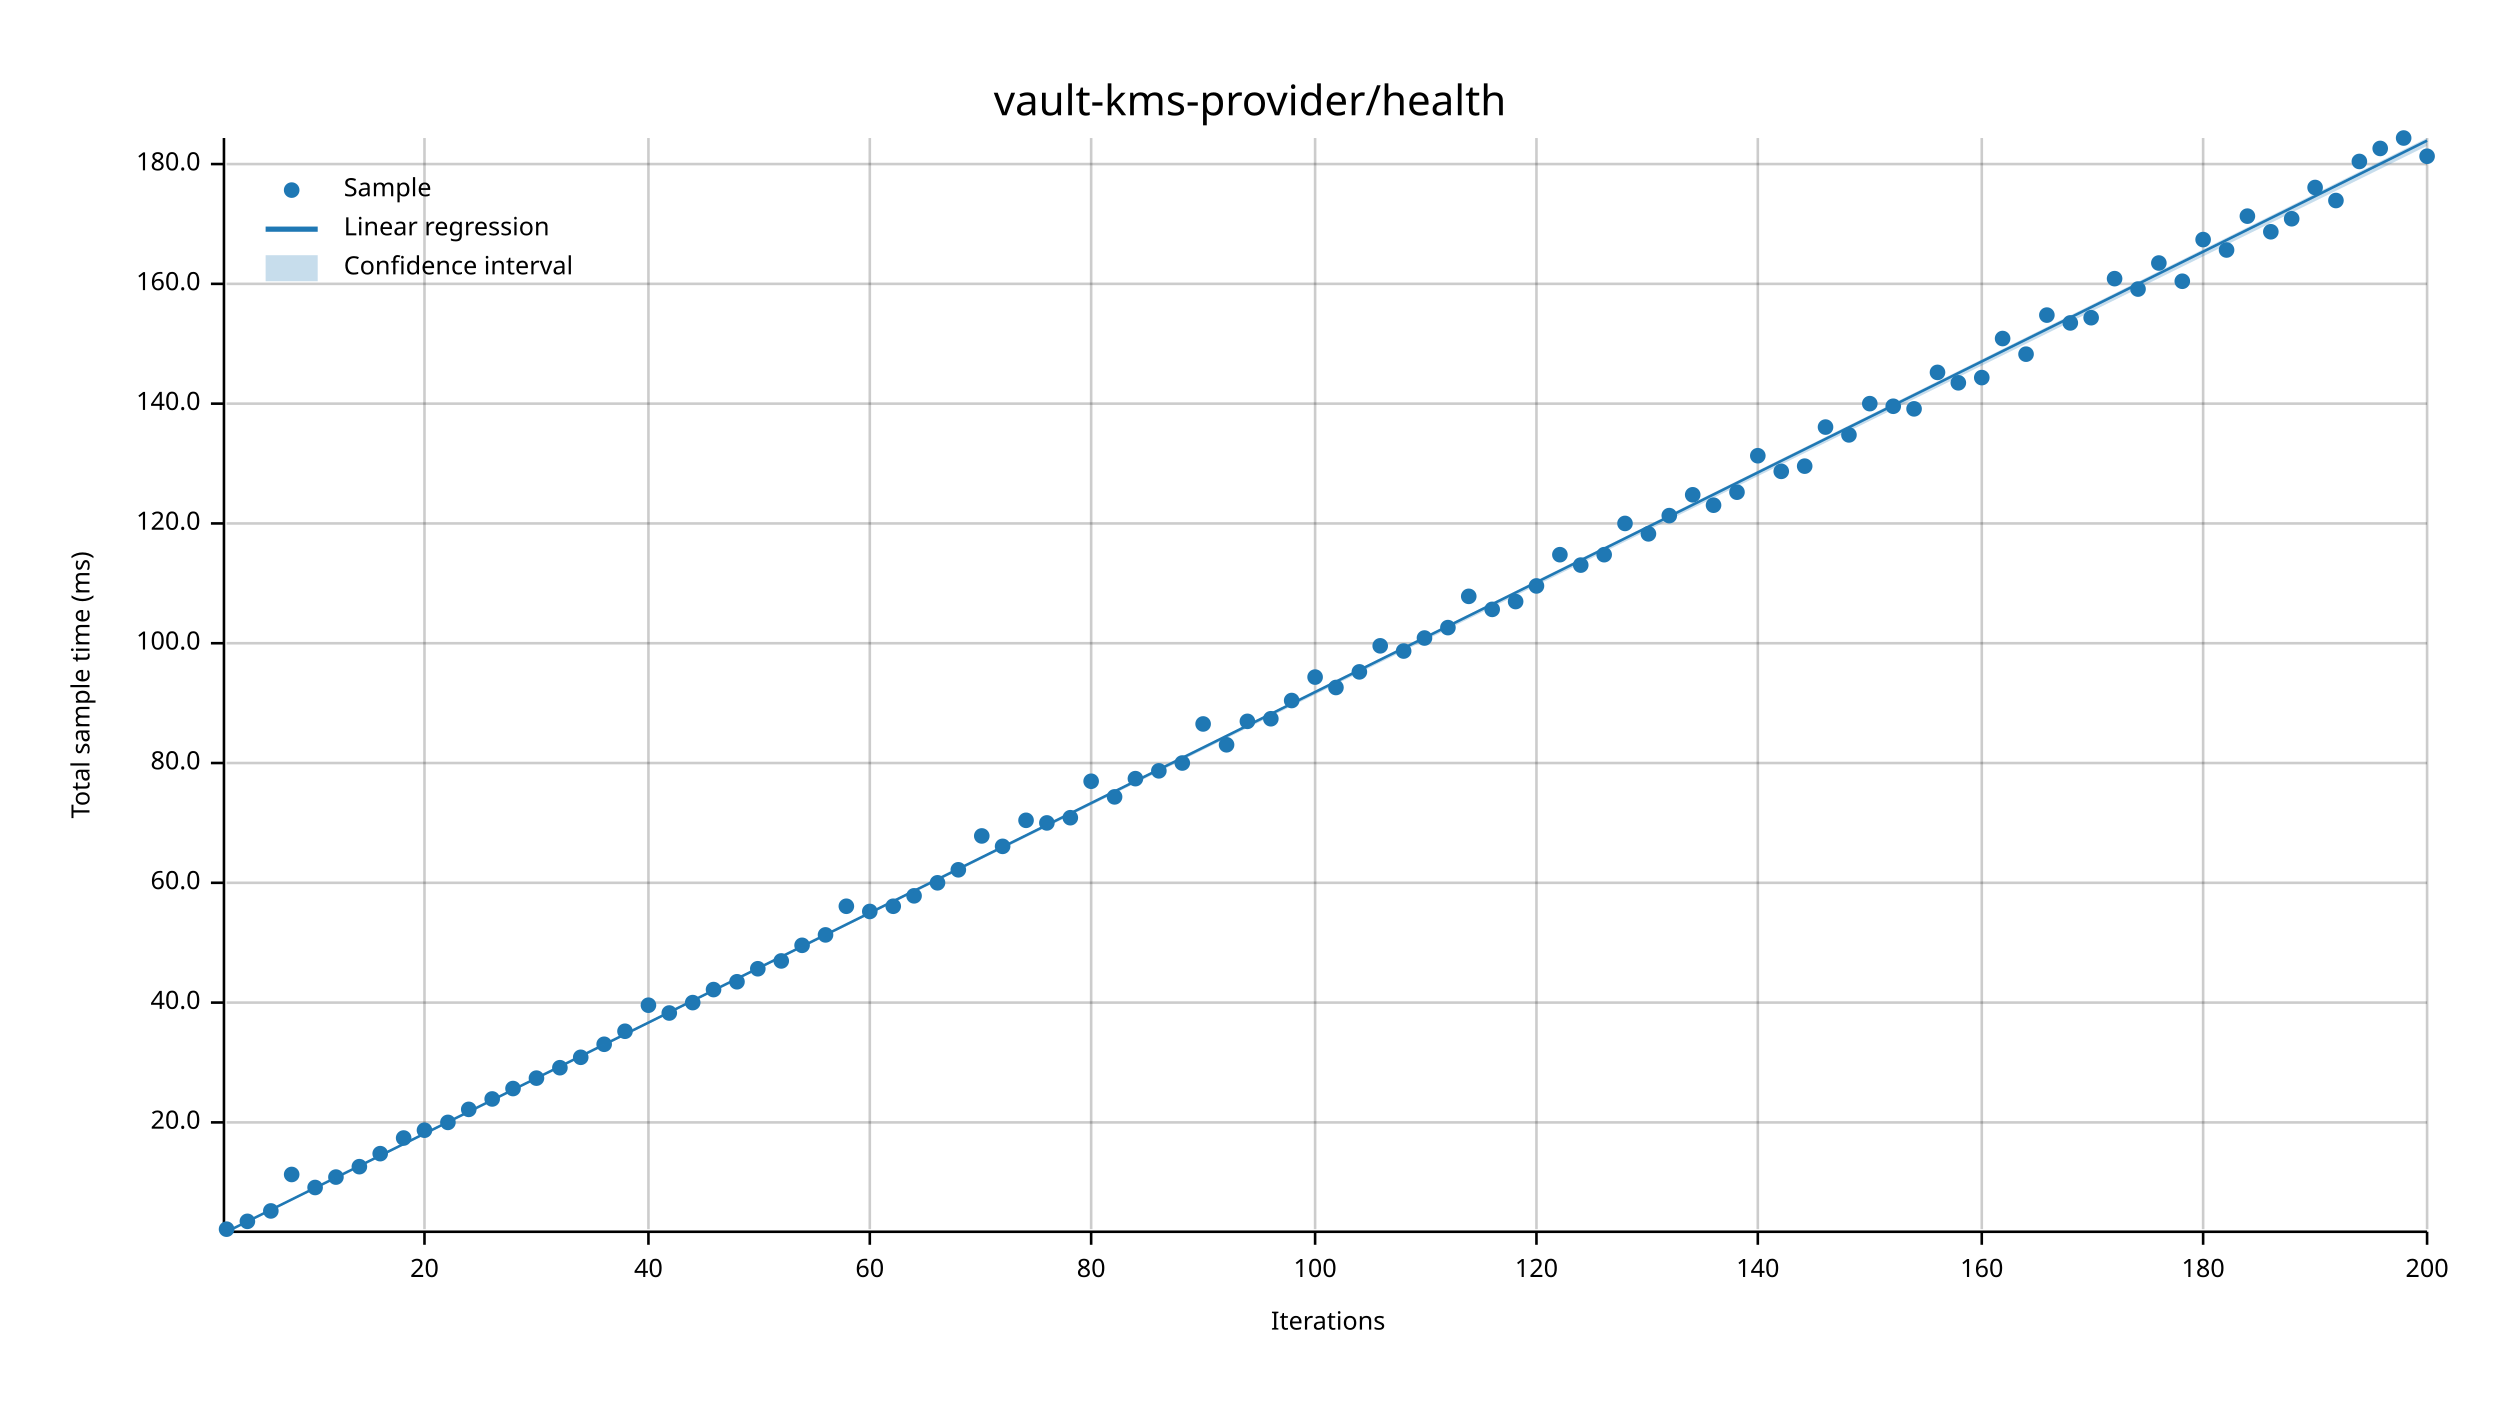
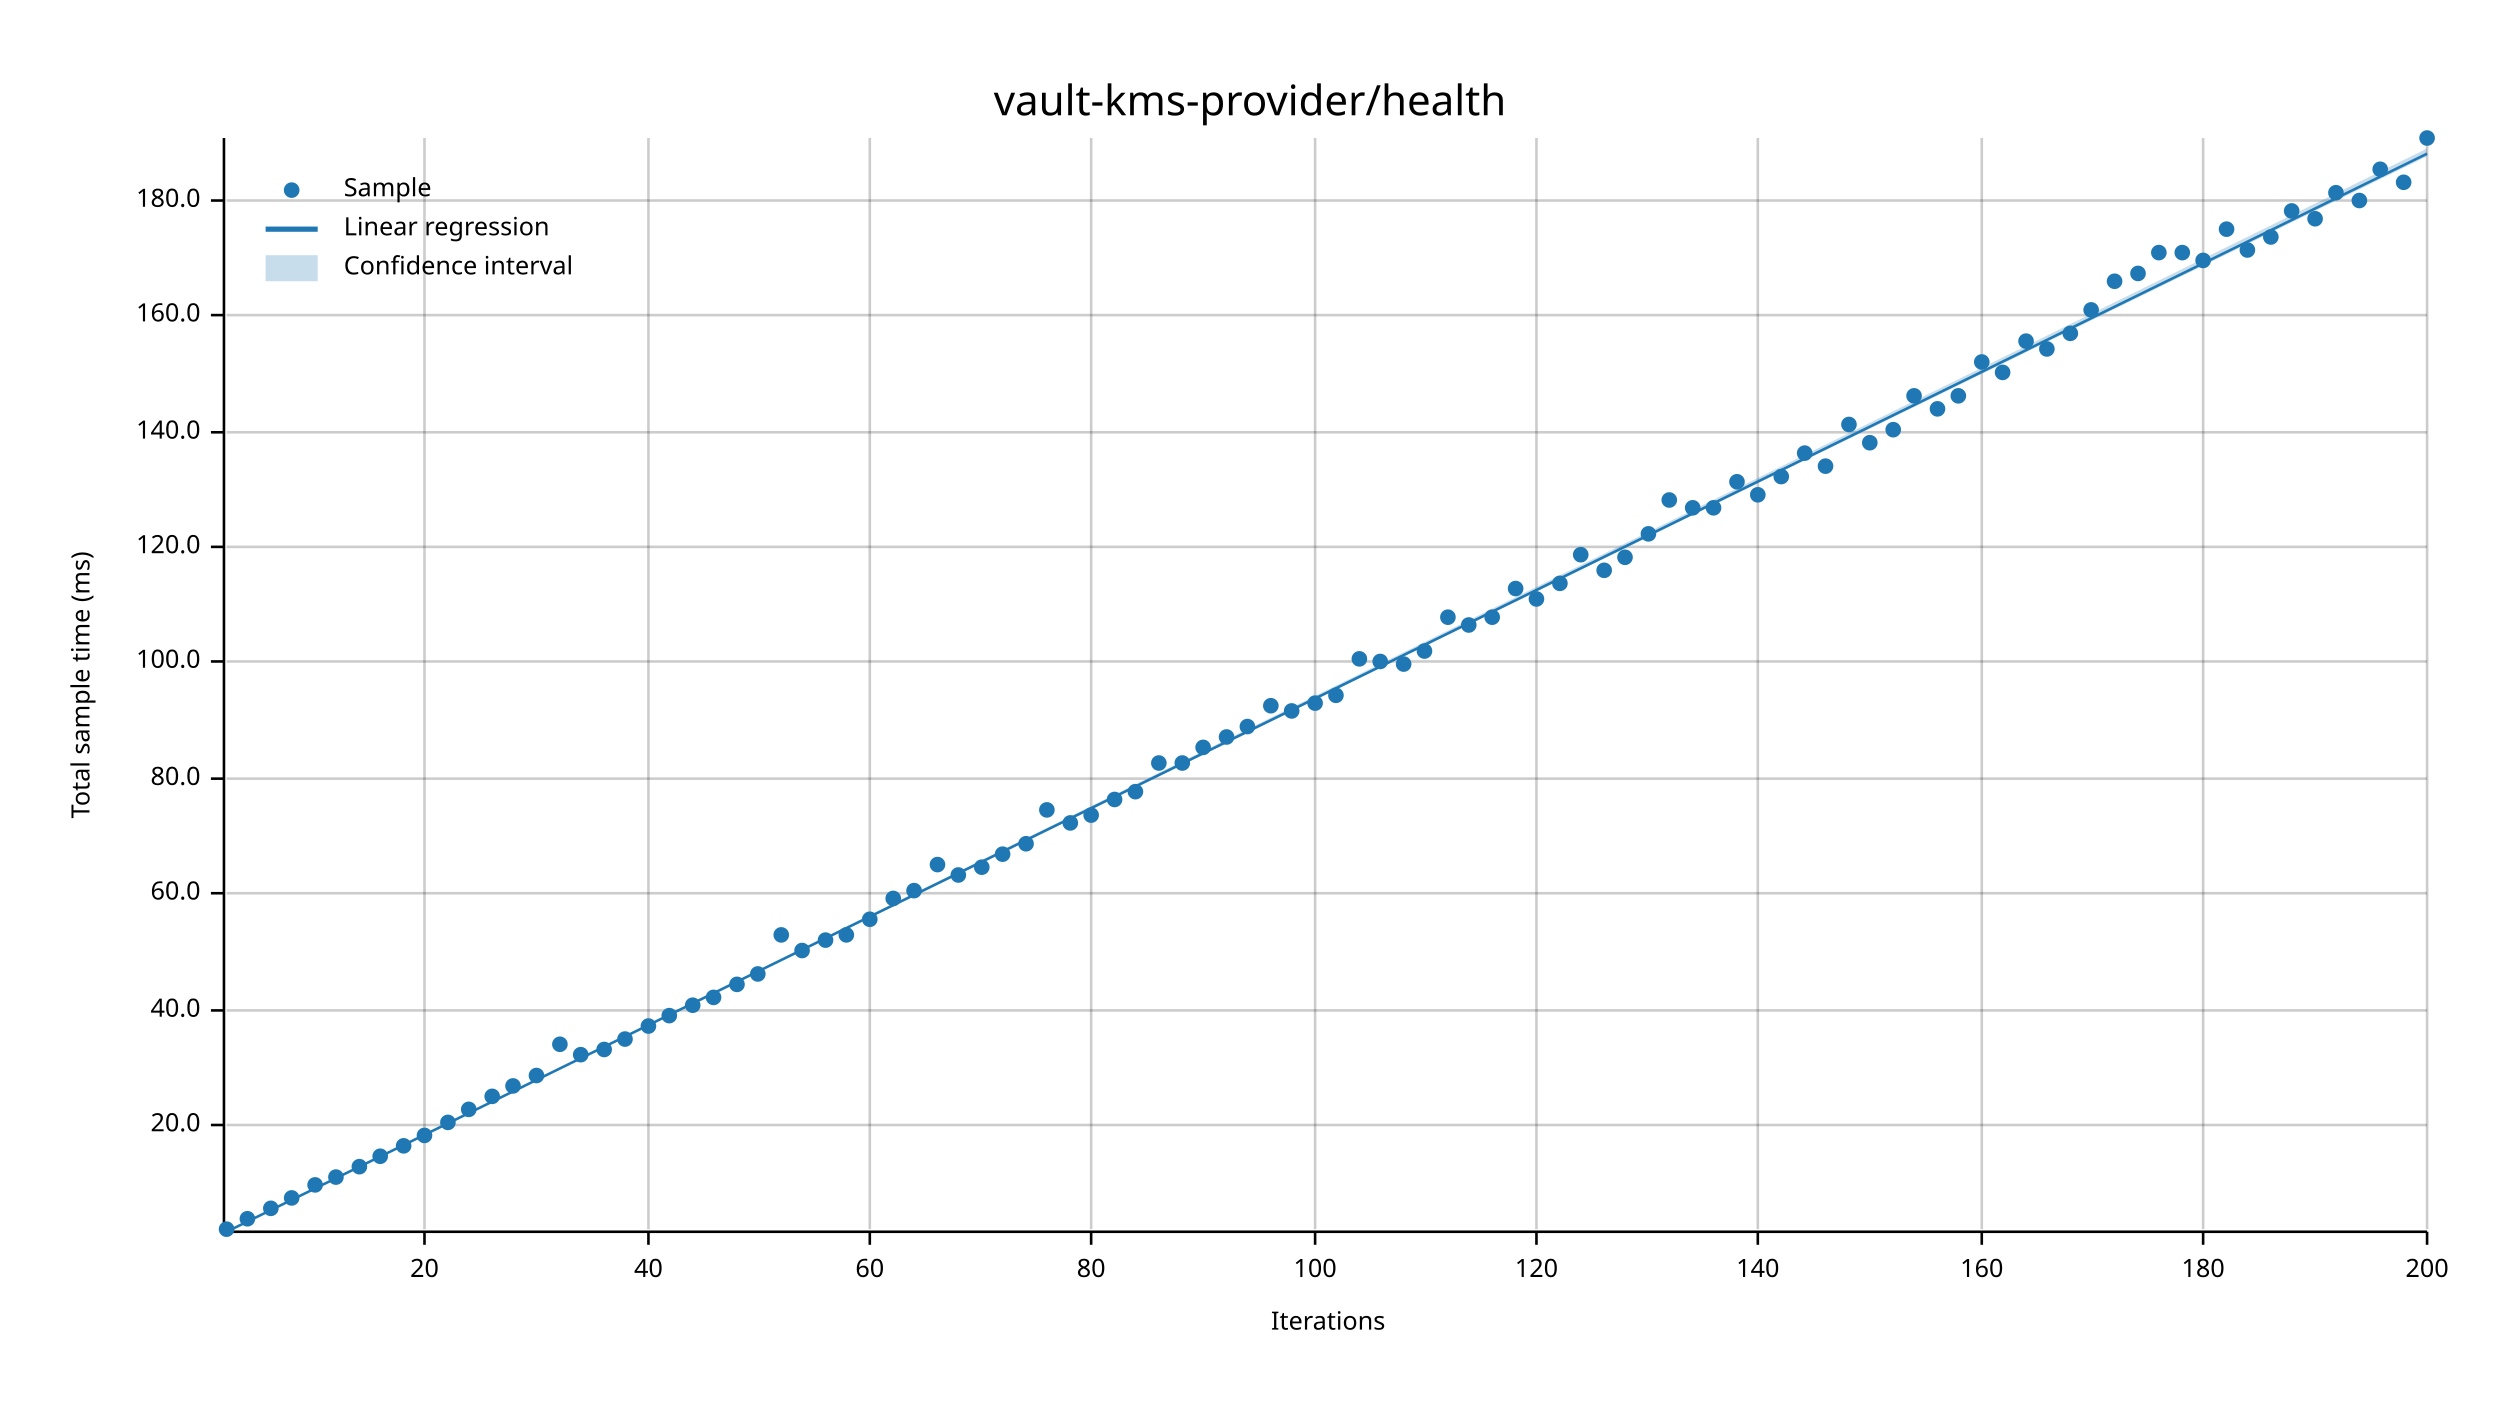
<svg xmlns="http://www.w3.org/2000/svg" width="960" height="540" viewBox="0 0 960 540">
  <text x="480" y="32" dy="0.76em" text-anchor="middle" font-family="sans-serif" font-size="16.129" opacity="1" fill="#000000">
vault-kms-provider/health
</text>
  <text x="27" y="263" dy="0.76em" text-anchor="middle" font-family="sans-serif" font-size="9.677" opacity="1" fill="#000000" transform="rotate(270, 27, 263)">
Total sample time (ms)
</text>
  <text x="510" y="513" dy="-0.5ex" text-anchor="middle" font-family="sans-serif" font-size="9.677" opacity="1" fill="#000000">
Iterations
</text>
  <line opacity="0.2" stroke="#000000" stroke-width="1" x1="163" y1="472" x2="163" y2="53" />
  <line opacity="0.2" stroke="#000000" stroke-width="1" x1="249" y1="472" x2="249" y2="53" />
  <line opacity="0.2" stroke="#000000" stroke-width="1" x1="334" y1="472" x2="334" y2="53" />
  <line opacity="0.2" stroke="#000000" stroke-width="1" x1="419" y1="472" x2="419" y2="53" />
  <line opacity="0.2" stroke="#000000" stroke-width="1" x1="505" y1="472" x2="505" y2="53" />
  <line opacity="0.2" stroke="#000000" stroke-width="1" x1="590" y1="472" x2="590" y2="53" />
  <line opacity="0.2" stroke="#000000" stroke-width="1" x1="675" y1="472" x2="675" y2="53" />
  <line opacity="0.2" stroke="#000000" stroke-width="1" x1="761" y1="472" x2="761" y2="53" />
  <line opacity="0.2" stroke="#000000" stroke-width="1" x1="846" y1="472" x2="846" y2="53" />
  <line opacity="0.2" stroke="#000000" stroke-width="1" x1="932" y1="472" x2="932" y2="53" />
-   <line opacity="0.2" stroke="#000000" stroke-width="1" x1="87" y1="431" x2="932" y2="431" />
-   <line opacity="0.2" stroke="#000000" stroke-width="1" x1="87" y1="385" x2="932" y2="385" />
-   <line opacity="0.2" stroke="#000000" stroke-width="1" x1="87" y1="339" x2="932" y2="339" />
-   <line opacity="0.2" stroke="#000000" stroke-width="1" x1="87" y1="293" x2="932" y2="293" />
-   <line opacity="0.2" stroke="#000000" stroke-width="1" x1="87" y1="247" x2="932" y2="247" />
-   <line opacity="0.2" stroke="#000000" stroke-width="1" x1="87" y1="201" x2="932" y2="201" />
-   <line opacity="0.2" stroke="#000000" stroke-width="1" x1="87" y1="155" x2="932" y2="155" />
-   <line opacity="0.2" stroke="#000000" stroke-width="1" x1="87" y1="109" x2="932" y2="109" />
-   <line opacity="0.2" stroke="#000000" stroke-width="1" x1="87" y1="63" x2="932" y2="63" />
+   <line opacity="0.2" stroke="#000000" stroke-width="1" x1="87" y1="432" x2="932" y2="432" />
+   <line opacity="0.2" stroke="#000000" stroke-width="1" x1="87" y1="388" x2="932" y2="388" />
+   <line opacity="0.2" stroke="#000000" stroke-width="1" x1="87" y1="343" x2="932" y2="343" />
+   <line opacity="0.2" stroke="#000000" stroke-width="1" x1="87" y1="299" x2="932" y2="299" />
+   <line opacity="0.2" stroke="#000000" stroke-width="1" x1="87" y1="254" x2="932" y2="254" />
+   <line opacity="0.2" stroke="#000000" stroke-width="1" x1="87" y1="210" x2="932" y2="210" />
+   <line opacity="0.2" stroke="#000000" stroke-width="1" x1="87" y1="166" x2="932" y2="166" />
+   <line opacity="0.2" stroke="#000000" stroke-width="1" x1="87" y1="121" x2="932" y2="121" />
+   <line opacity="0.2" stroke="#000000" stroke-width="1" x1="87" y1="77" x2="932" y2="77" />
  <polyline fill="none" opacity="1" stroke="#000000" stroke-width="1" points="86,53 86,472 " />
-   <text x="77" y="431" dy="0.5ex" text-anchor="end" font-family="sans-serif" font-size="9.677" opacity="1" fill="#000000">
+   <text x="77" y="432" dy="0.5ex" text-anchor="end" font-family="sans-serif" font-size="9.677" opacity="1" fill="#000000">
20.0
</text>
-   <polyline fill="none" opacity="1" stroke="#000000" stroke-width="1" points="81,431 86,431 " />
-   <text x="77" y="385" dy="0.5ex" text-anchor="end" font-family="sans-serif" font-size="9.677" opacity="1" fill="#000000">
+   <polyline fill="none" opacity="1" stroke="#000000" stroke-width="1" points="81,432 86,432 " />
+   <text x="77" y="388" dy="0.5ex" text-anchor="end" font-family="sans-serif" font-size="9.677" opacity="1" fill="#000000">
40.0
</text>
-   <polyline fill="none" opacity="1" stroke="#000000" stroke-width="1" points="81,385 86,385 " />
-   <text x="77" y="339" dy="0.5ex" text-anchor="end" font-family="sans-serif" font-size="9.677" opacity="1" fill="#000000">
+   <polyline fill="none" opacity="1" stroke="#000000" stroke-width="1" points="81,388 86,388 " />
+   <text x="77" y="343" dy="0.5ex" text-anchor="end" font-family="sans-serif" font-size="9.677" opacity="1" fill="#000000">
60.0
</text>
-   <polyline fill="none" opacity="1" stroke="#000000" stroke-width="1" points="81,339 86,339 " />
-   <text x="77" y="293" dy="0.5ex" text-anchor="end" font-family="sans-serif" font-size="9.677" opacity="1" fill="#000000">
+   <polyline fill="none" opacity="1" stroke="#000000" stroke-width="1" points="81,343 86,343 " />
+   <text x="77" y="299" dy="0.5ex" text-anchor="end" font-family="sans-serif" font-size="9.677" opacity="1" fill="#000000">
80.0
</text>
-   <polyline fill="none" opacity="1" stroke="#000000" stroke-width="1" points="81,293 86,293 " />
-   <text x="77" y="247" dy="0.5ex" text-anchor="end" font-family="sans-serif" font-size="9.677" opacity="1" fill="#000000">
+   <polyline fill="none" opacity="1" stroke="#000000" stroke-width="1" points="81,299 86,299 " />
+   <text x="77" y="254" dy="0.5ex" text-anchor="end" font-family="sans-serif" font-size="9.677" opacity="1" fill="#000000">
100.0
</text>
-   <polyline fill="none" opacity="1" stroke="#000000" stroke-width="1" points="81,247 86,247 " />
-   <text x="77" y="201" dy="0.5ex" text-anchor="end" font-family="sans-serif" font-size="9.677" opacity="1" fill="#000000">
+   <polyline fill="none" opacity="1" stroke="#000000" stroke-width="1" points="81,254 86,254 " />
+   <text x="77" y="210" dy="0.5ex" text-anchor="end" font-family="sans-serif" font-size="9.677" opacity="1" fill="#000000">
120.0
</text>
-   <polyline fill="none" opacity="1" stroke="#000000" stroke-width="1" points="81,201 86,201 " />
-   <text x="77" y="155" dy="0.5ex" text-anchor="end" font-family="sans-serif" font-size="9.677" opacity="1" fill="#000000">
+   <polyline fill="none" opacity="1" stroke="#000000" stroke-width="1" points="81,210 86,210 " />
+   <text x="77" y="166" dy="0.5ex" text-anchor="end" font-family="sans-serif" font-size="9.677" opacity="1" fill="#000000">
140.0
</text>
-   <polyline fill="none" opacity="1" stroke="#000000" stroke-width="1" points="81,155 86,155 " />
-   <text x="77" y="109" dy="0.5ex" text-anchor="end" font-family="sans-serif" font-size="9.677" opacity="1" fill="#000000">
+   <polyline fill="none" opacity="1" stroke="#000000" stroke-width="1" points="81,166 86,166 " />
+   <text x="77" y="121" dy="0.5ex" text-anchor="end" font-family="sans-serif" font-size="9.677" opacity="1" fill="#000000">
160.0
</text>
-   <polyline fill="none" opacity="1" stroke="#000000" stroke-width="1" points="81,109 86,109 " />
-   <text x="77" y="63" dy="0.5ex" text-anchor="end" font-family="sans-serif" font-size="9.677" opacity="1" fill="#000000">
+   <polyline fill="none" opacity="1" stroke="#000000" stroke-width="1" points="81,121 86,121 " />
+   <text x="77" y="77" dy="0.5ex" text-anchor="end" font-family="sans-serif" font-size="9.677" opacity="1" fill="#000000">
180.0
</text>
-   <polyline fill="none" opacity="1" stroke="#000000" stroke-width="1" points="81,63 86,63 " />
+   <polyline fill="none" opacity="1" stroke="#000000" stroke-width="1" points="81,77 86,77 " />
  <polyline fill="none" opacity="1" stroke="#000000" stroke-width="1" points="87,473 932,473 " />
  <text x="163" y="483" dy="0.76em" text-anchor="middle" font-family="sans-serif" font-size="9.677" opacity="1" fill="#000000">
20
</text>
  <polyline fill="none" opacity="1" stroke="#000000" stroke-width="1" points="163,473 163,478 " />
  <text x="249" y="483" dy="0.76em" text-anchor="middle" font-family="sans-serif" font-size="9.677" opacity="1" fill="#000000">
40
</text>
  <polyline fill="none" opacity="1" stroke="#000000" stroke-width="1" points="249,473 249,478 " />
  <text x="334" y="483" dy="0.76em" text-anchor="middle" font-family="sans-serif" font-size="9.677" opacity="1" fill="#000000">
60
</text>
  <polyline fill="none" opacity="1" stroke="#000000" stroke-width="1" points="334,473 334,478 " />
  <text x="419" y="483" dy="0.76em" text-anchor="middle" font-family="sans-serif" font-size="9.677" opacity="1" fill="#000000">
80
</text>
  <polyline fill="none" opacity="1" stroke="#000000" stroke-width="1" points="419,473 419,478 " />
  <text x="505" y="483" dy="0.76em" text-anchor="middle" font-family="sans-serif" font-size="9.677" opacity="1" fill="#000000">
100
</text>
  <polyline fill="none" opacity="1" stroke="#000000" stroke-width="1" points="505,473 505,478 " />
  <text x="590" y="483" dy="0.76em" text-anchor="middle" font-family="sans-serif" font-size="9.677" opacity="1" fill="#000000">
120
</text>
  <polyline fill="none" opacity="1" stroke="#000000" stroke-width="1" points="590,473 590,478 " />
  <text x="675" y="483" dy="0.76em" text-anchor="middle" font-family="sans-serif" font-size="9.677" opacity="1" fill="#000000">
140
</text>
  <polyline fill="none" opacity="1" stroke="#000000" stroke-width="1" points="675,473 675,478 " />
  <text x="761" y="483" dy="0.76em" text-anchor="middle" font-family="sans-serif" font-size="9.677" opacity="1" fill="#000000">
160
</text>
  <polyline fill="none" opacity="1" stroke="#000000" stroke-width="1" points="761,473 761,478 " />
  <text x="846" y="483" dy="0.76em" text-anchor="middle" font-family="sans-serif" font-size="9.677" opacity="1" fill="#000000">
180
</text>
  <polyline fill="none" opacity="1" stroke="#000000" stroke-width="1" points="846,473 846,478 " />
  <text x="932" y="483" dy="0.76em" text-anchor="middle" font-family="sans-serif" font-size="9.677" opacity="1" fill="#000000">
200
</text>
  <polyline fill="none" opacity="1" stroke="#000000" stroke-width="1" points="932,473 932,478 " />
  <circle cx="87" cy="472" r="3" opacity="1" fill="#1F78B4" stroke="none" stroke-width="1" />
-   <circle cx="95" cy="469" r="3" opacity="1" fill="#1F78B4" stroke="none" stroke-width="1" />
-   <circle cx="104" cy="465" r="3" opacity="1" fill="#1F78B4" stroke="none" stroke-width="1" />
-   <circle cx="112" cy="451" r="3" opacity="1" fill="#1F78B4" stroke="none" stroke-width="1" />
-   <circle cx="121" cy="456" r="3" opacity="1" fill="#1F78B4" stroke="none" stroke-width="1" />
+   <circle cx="95" cy="468" r="3" opacity="1" fill="#1F78B4" stroke="none" stroke-width="1" />
+   <circle cx="104" cy="464" r="3" opacity="1" fill="#1F78B4" stroke="none" stroke-width="1" />
+   <circle cx="112" cy="460" r="3" opacity="1" fill="#1F78B4" stroke="none" stroke-width="1" />
+   <circle cx="121" cy="455" r="3" opacity="1" fill="#1F78B4" stroke="none" stroke-width="1" />
  <circle cx="129" cy="452" r="3" opacity="1" fill="#1F78B4" stroke="none" stroke-width="1" />
  <circle cx="138" cy="448" r="3" opacity="1" fill="#1F78B4" stroke="none" stroke-width="1" />
-   <circle cx="146" cy="443" r="3" opacity="1" fill="#1F78B4" stroke="none" stroke-width="1" />
-   <circle cx="155" cy="437" r="3" opacity="1" fill="#1F78B4" stroke="none" stroke-width="1" />
-   <circle cx="163" cy="434" r="3" opacity="1" fill="#1F78B4" stroke="none" stroke-width="1" />
+   <circle cx="146" cy="444" r="3" opacity="1" fill="#1F78B4" stroke="none" stroke-width="1" />
+   <circle cx="155" cy="440" r="3" opacity="1" fill="#1F78B4" stroke="none" stroke-width="1" />
+   <circle cx="163" cy="436" r="3" opacity="1" fill="#1F78B4" stroke="none" stroke-width="1" />
  <circle cx="172" cy="431" r="3" opacity="1" fill="#1F78B4" stroke="none" stroke-width="1" />
  <circle cx="180" cy="426" r="3" opacity="1" fill="#1F78B4" stroke="none" stroke-width="1" />
-   <circle cx="189" cy="422" r="3" opacity="1" fill="#1F78B4" stroke="none" stroke-width="1" />
-   <circle cx="197" cy="418" r="3" opacity="1" fill="#1F78B4" stroke="none" stroke-width="1" />
-   <circle cx="206" cy="414" r="3" opacity="1" fill="#1F78B4" stroke="none" stroke-width="1" />
-   <circle cx="215" cy="410" r="3" opacity="1" fill="#1F78B4" stroke="none" stroke-width="1" />
-   <circle cx="223" cy="406" r="3" opacity="1" fill="#1F78B4" stroke="none" stroke-width="1" />
-   <circle cx="232" cy="401" r="3" opacity="1" fill="#1F78B4" stroke="none" stroke-width="1" />
-   <circle cx="240" cy="396" r="3" opacity="1" fill="#1F78B4" stroke="none" stroke-width="1" />
-   <circle cx="249" cy="386" r="3" opacity="1" fill="#1F78B4" stroke="none" stroke-width="1" />
-   <circle cx="257" cy="389" r="3" opacity="1" fill="#1F78B4" stroke="none" stroke-width="1" />
-   <circle cx="266" cy="385" r="3" opacity="1" fill="#1F78B4" stroke="none" stroke-width="1" />
-   <circle cx="274" cy="380" r="3" opacity="1" fill="#1F78B4" stroke="none" stroke-width="1" />
-   <circle cx="283" cy="377" r="3" opacity="1" fill="#1F78B4" stroke="none" stroke-width="1" />
-   <circle cx="291" cy="372" r="3" opacity="1" fill="#1F78B4" stroke="none" stroke-width="1" />
-   <circle cx="300" cy="369" r="3" opacity="1" fill="#1F78B4" stroke="none" stroke-width="1" />
-   <circle cx="308" cy="363" r="3" opacity="1" fill="#1F78B4" stroke="none" stroke-width="1" />
-   <circle cx="317" cy="359" r="3" opacity="1" fill="#1F78B4" stroke="none" stroke-width="1" />
-   <circle cx="325" cy="348" r="3" opacity="1" fill="#1F78B4" stroke="none" stroke-width="1" />
-   <circle cx="334" cy="350" r="3" opacity="1" fill="#1F78B4" stroke="none" stroke-width="1" />
-   <circle cx="343" cy="348" r="3" opacity="1" fill="#1F78B4" stroke="none" stroke-width="1" />
-   <circle cx="351" cy="344" r="3" opacity="1" fill="#1F78B4" stroke="none" stroke-width="1" />
-   <circle cx="360" cy="339" r="3" opacity="1" fill="#1F78B4" stroke="none" stroke-width="1" />
-   <circle cx="368" cy="334" r="3" opacity="1" fill="#1F78B4" stroke="none" stroke-width="1" />
-   <circle cx="377" cy="321" r="3" opacity="1" fill="#1F78B4" stroke="none" stroke-width="1" />
-   <circle cx="385" cy="325" r="3" opacity="1" fill="#1F78B4" stroke="none" stroke-width="1" />
-   <circle cx="394" cy="315" r="3" opacity="1" fill="#1F78B4" stroke="none" stroke-width="1" />
-   <circle cx="402" cy="316" r="3" opacity="1" fill="#1F78B4" stroke="none" stroke-width="1" />
-   <circle cx="411" cy="314" r="3" opacity="1" fill="#1F78B4" stroke="none" stroke-width="1" />
-   <circle cx="419" cy="300" r="3" opacity="1" fill="#1F78B4" stroke="none" stroke-width="1" />
-   <circle cx="428" cy="306" r="3" opacity="1" fill="#1F78B4" stroke="none" stroke-width="1" />
-   <circle cx="436" cy="299" r="3" opacity="1" fill="#1F78B4" stroke="none" stroke-width="1" />
-   <circle cx="445" cy="296" r="3" opacity="1" fill="#1F78B4" stroke="none" stroke-width="1" />
+   <circle cx="189" cy="421" r="3" opacity="1" fill="#1F78B4" stroke="none" stroke-width="1" />
+   <circle cx="197" cy="417" r="3" opacity="1" fill="#1F78B4" stroke="none" stroke-width="1" />
+   <circle cx="206" cy="413" r="3" opacity="1" fill="#1F78B4" stroke="none" stroke-width="1" />
+   <circle cx="215" cy="401" r="3" opacity="1" fill="#1F78B4" stroke="none" stroke-width="1" />
+   <circle cx="223" cy="405" r="3" opacity="1" fill="#1F78B4" stroke="none" stroke-width="1" />
+   <circle cx="232" cy="403" r="3" opacity="1" fill="#1F78B4" stroke="none" stroke-width="1" />
+   <circle cx="240" cy="399" r="3" opacity="1" fill="#1F78B4" stroke="none" stroke-width="1" />
+   <circle cx="249" cy="394" r="3" opacity="1" fill="#1F78B4" stroke="none" stroke-width="1" />
+   <circle cx="257" cy="390" r="3" opacity="1" fill="#1F78B4" stroke="none" stroke-width="1" />
+   <circle cx="266" cy="386" r="3" opacity="1" fill="#1F78B4" stroke="none" stroke-width="1" />
+   <circle cx="274" cy="383" r="3" opacity="1" fill="#1F78B4" stroke="none" stroke-width="1" />
+   <circle cx="283" cy="378" r="3" opacity="1" fill="#1F78B4" stroke="none" stroke-width="1" />
+   <circle cx="291" cy="374" r="3" opacity="1" fill="#1F78B4" stroke="none" stroke-width="1" />
+   <circle cx="300" cy="359" r="3" opacity="1" fill="#1F78B4" stroke="none" stroke-width="1" />
+   <circle cx="308" cy="365" r="3" opacity="1" fill="#1F78B4" stroke="none" stroke-width="1" />
+   <circle cx="317" cy="361" r="3" opacity="1" fill="#1F78B4" stroke="none" stroke-width="1" />
+   <circle cx="325" cy="359" r="3" opacity="1" fill="#1F78B4" stroke="none" stroke-width="1" />
+   <circle cx="334" cy="353" r="3" opacity="1" fill="#1F78B4" stroke="none" stroke-width="1" />
+   <circle cx="343" cy="345" r="3" opacity="1" fill="#1F78B4" stroke="none" stroke-width="1" />
+   <circle cx="351" cy="342" r="3" opacity="1" fill="#1F78B4" stroke="none" stroke-width="1" />
+   <circle cx="360" cy="332" r="3" opacity="1" fill="#1F78B4" stroke="none" stroke-width="1" />
+   <circle cx="368" cy="336" r="3" opacity="1" fill="#1F78B4" stroke="none" stroke-width="1" />
+   <circle cx="377" cy="333" r="3" opacity="1" fill="#1F78B4" stroke="none" stroke-width="1" />
+   <circle cx="385" cy="328" r="3" opacity="1" fill="#1F78B4" stroke="none" stroke-width="1" />
+   <circle cx="394" cy="324" r="3" opacity="1" fill="#1F78B4" stroke="none" stroke-width="1" />
+   <circle cx="402" cy="311" r="3" opacity="1" fill="#1F78B4" stroke="none" stroke-width="1" />
+   <circle cx="411" cy="316" r="3" opacity="1" fill="#1F78B4" stroke="none" stroke-width="1" />
+   <circle cx="419" cy="313" r="3" opacity="1" fill="#1F78B4" stroke="none" stroke-width="1" />
+   <circle cx="428" cy="307" r="3" opacity="1" fill="#1F78B4" stroke="none" stroke-width="1" />
+   <circle cx="436" cy="304" r="3" opacity="1" fill="#1F78B4" stroke="none" stroke-width="1" />
+   <circle cx="445" cy="293" r="3" opacity="1" fill="#1F78B4" stroke="none" stroke-width="1" />
  <circle cx="454" cy="293" r="3" opacity="1" fill="#1F78B4" stroke="none" stroke-width="1" />
-   <circle cx="462" cy="278" r="3" opacity="1" fill="#1F78B4" stroke="none" stroke-width="1" />
-   <circle cx="471" cy="286" r="3" opacity="1" fill="#1F78B4" stroke="none" stroke-width="1" />
-   <circle cx="479" cy="277" r="3" opacity="1" fill="#1F78B4" stroke="none" stroke-width="1" />
-   <circle cx="488" cy="276" r="3" opacity="1" fill="#1F78B4" stroke="none" stroke-width="1" />
-   <circle cx="496" cy="269" r="3" opacity="1" fill="#1F78B4" stroke="none" stroke-width="1" />
-   <circle cx="505" cy="260" r="3" opacity="1" fill="#1F78B4" stroke="none" stroke-width="1" />
-   <circle cx="513" cy="264" r="3" opacity="1" fill="#1F78B4" stroke="none" stroke-width="1" />
-   <circle cx="522" cy="258" r="3" opacity="1" fill="#1F78B4" stroke="none" stroke-width="1" />
-   <circle cx="530" cy="248" r="3" opacity="1" fill="#1F78B4" stroke="none" stroke-width="1" />
-   <circle cx="539" cy="250" r="3" opacity="1" fill="#1F78B4" stroke="none" stroke-width="1" />
-   <circle cx="547" cy="245" r="3" opacity="1" fill="#1F78B4" stroke="none" stroke-width="1" />
-   <circle cx="556" cy="241" r="3" opacity="1" fill="#1F78B4" stroke="none" stroke-width="1" />
-   <circle cx="564" cy="229" r="3" opacity="1" fill="#1F78B4" stroke="none" stroke-width="1" />
-   <circle cx="573" cy="234" r="3" opacity="1" fill="#1F78B4" stroke="none" stroke-width="1" />
-   <circle cx="582" cy="231" r="3" opacity="1" fill="#1F78B4" stroke="none" stroke-width="1" />
-   <circle cx="590" cy="225" r="3" opacity="1" fill="#1F78B4" stroke="none" stroke-width="1" />
-   <circle cx="599" cy="213" r="3" opacity="1" fill="#1F78B4" stroke="none" stroke-width="1" />
-   <circle cx="607" cy="217" r="3" opacity="1" fill="#1F78B4" stroke="none" stroke-width="1" />
-   <circle cx="616" cy="213" r="3" opacity="1" fill="#1F78B4" stroke="none" stroke-width="1" />
-   <circle cx="624" cy="201" r="3" opacity="1" fill="#1F78B4" stroke="none" stroke-width="1" />
+   <circle cx="462" cy="287" r="3" opacity="1" fill="#1F78B4" stroke="none" stroke-width="1" />
+   <circle cx="471" cy="283" r="3" opacity="1" fill="#1F78B4" stroke="none" stroke-width="1" />
+   <circle cx="479" cy="279" r="3" opacity="1" fill="#1F78B4" stroke="none" stroke-width="1" />
+   <circle cx="488" cy="271" r="3" opacity="1" fill="#1F78B4" stroke="none" stroke-width="1" />
+   <circle cx="496" cy="273" r="3" opacity="1" fill="#1F78B4" stroke="none" stroke-width="1" />
+   <circle cx="505" cy="270" r="3" opacity="1" fill="#1F78B4" stroke="none" stroke-width="1" />
+   <circle cx="513" cy="267" r="3" opacity="1" fill="#1F78B4" stroke="none" stroke-width="1" />
+   <circle cx="522" cy="253" r="3" opacity="1" fill="#1F78B4" stroke="none" stroke-width="1" />
+   <circle cx="530" cy="254" r="3" opacity="1" fill="#1F78B4" stroke="none" stroke-width="1" />
+   <circle cx="539" cy="255" r="3" opacity="1" fill="#1F78B4" stroke="none" stroke-width="1" />
+   <circle cx="547" cy="250" r="3" opacity="1" fill="#1F78B4" stroke="none" stroke-width="1" />
+   <circle cx="556" cy="237" r="3" opacity="1" fill="#1F78B4" stroke="none" stroke-width="1" />
+   <circle cx="564" cy="240" r="3" opacity="1" fill="#1F78B4" stroke="none" stroke-width="1" />
+   <circle cx="573" cy="237" r="3" opacity="1" fill="#1F78B4" stroke="none" stroke-width="1" />
+   <circle cx="582" cy="226" r="3" opacity="1" fill="#1F78B4" stroke="none" stroke-width="1" />
+   <circle cx="590" cy="230" r="3" opacity="1" fill="#1F78B4" stroke="none" stroke-width="1" />
+   <circle cx="599" cy="224" r="3" opacity="1" fill="#1F78B4" stroke="none" stroke-width="1" />
+   <circle cx="607" cy="213" r="3" opacity="1" fill="#1F78B4" stroke="none" stroke-width="1" />
+   <circle cx="616" cy="219" r="3" opacity="1" fill="#1F78B4" stroke="none" stroke-width="1" />
+   <circle cx="624" cy="214" r="3" opacity="1" fill="#1F78B4" stroke="none" stroke-width="1" />
  <circle cx="633" cy="205" r="3" opacity="1" fill="#1F78B4" stroke="none" stroke-width="1" />
-   <circle cx="641" cy="198" r="3" opacity="1" fill="#1F78B4" stroke="none" stroke-width="1" />
-   <circle cx="650" cy="190" r="3" opacity="1" fill="#1F78B4" stroke="none" stroke-width="1" />
-   <circle cx="658" cy="194" r="3" opacity="1" fill="#1F78B4" stroke="none" stroke-width="1" />
-   <circle cx="667" cy="189" r="3" opacity="1" fill="#1F78B4" stroke="none" stroke-width="1" />
-   <circle cx="675" cy="175" r="3" opacity="1" fill="#1F78B4" stroke="none" stroke-width="1" />
-   <circle cx="684" cy="181" r="3" opacity="1" fill="#1F78B4" stroke="none" stroke-width="1" />
-   <circle cx="693" cy="179" r="3" opacity="1" fill="#1F78B4" stroke="none" stroke-width="1" />
-   <circle cx="701" cy="164" r="3" opacity="1" fill="#1F78B4" stroke="none" stroke-width="1" />
-   <circle cx="710" cy="167" r="3" opacity="1" fill="#1F78B4" stroke="none" stroke-width="1" />
-   <circle cx="718" cy="155" r="3" opacity="1" fill="#1F78B4" stroke="none" stroke-width="1" />
-   <circle cx="727" cy="156" r="3" opacity="1" fill="#1F78B4" stroke="none" stroke-width="1" />
-   <circle cx="735" cy="157" r="3" opacity="1" fill="#1F78B4" stroke="none" stroke-width="1" />
-   <circle cx="744" cy="143" r="3" opacity="1" fill="#1F78B4" stroke="none" stroke-width="1" />
-   <circle cx="752" cy="147" r="3" opacity="1" fill="#1F78B4" stroke="none" stroke-width="1" />
-   <circle cx="761" cy="145" r="3" opacity="1" fill="#1F78B4" stroke="none" stroke-width="1" />
-   <circle cx="769" cy="130" r="3" opacity="1" fill="#1F78B4" stroke="none" stroke-width="1" />
-   <circle cx="778" cy="136" r="3" opacity="1" fill="#1F78B4" stroke="none" stroke-width="1" />
-   <circle cx="786" cy="121" r="3" opacity="1" fill="#1F78B4" stroke="none" stroke-width="1" />
-   <circle cx="795" cy="124" r="3" opacity="1" fill="#1F78B4" stroke="none" stroke-width="1" />
-   <circle cx="803" cy="122" r="3" opacity="1" fill="#1F78B4" stroke="none" stroke-width="1" />
-   <circle cx="812" cy="107" r="3" opacity="1" fill="#1F78B4" stroke="none" stroke-width="1" />
-   <circle cx="821" cy="111" r="3" opacity="1" fill="#1F78B4" stroke="none" stroke-width="1" />
-   <circle cx="829" cy="101" r="3" opacity="1" fill="#1F78B4" stroke="none" stroke-width="1" />
-   <circle cx="838" cy="108" r="3" opacity="1" fill="#1F78B4" stroke="none" stroke-width="1" />
-   <circle cx="846" cy="92" r="3" opacity="1" fill="#1F78B4" stroke="none" stroke-width="1" />
-   <circle cx="855" cy="96" r="3" opacity="1" fill="#1F78B4" stroke="none" stroke-width="1" />
-   <circle cx="863" cy="83" r="3" opacity="1" fill="#1F78B4" stroke="none" stroke-width="1" />
-   <circle cx="872" cy="89" r="3" opacity="1" fill="#1F78B4" stroke="none" stroke-width="1" />
-   <circle cx="880" cy="84" r="3" opacity="1" fill="#1F78B4" stroke="none" stroke-width="1" />
-   <circle cx="889" cy="72" r="3" opacity="1" fill="#1F78B4" stroke="none" stroke-width="1" />
-   <circle cx="897" cy="77" r="3" opacity="1" fill="#1F78B4" stroke="none" stroke-width="1" />
-   <circle cx="906" cy="62" r="3" opacity="1" fill="#1F78B4" stroke="none" stroke-width="1" />
-   <circle cx="914" cy="57" r="3" opacity="1" fill="#1F78B4" stroke="none" stroke-width="1" />
-   <circle cx="923" cy="53" r="3" opacity="1" fill="#1F78B4" stroke="none" stroke-width="1" />
-   <circle cx="932" cy="60" r="3" opacity="1" fill="#1F78B4" stroke="none" stroke-width="1" />
-   <polyline fill="none" opacity="1" stroke="#1F78B4" stroke-width="1" points="87,473 932,54 " />
-   <polygon opacity="0.25" fill="#1F78B4" points="87,473 932,56 932,53 " />
+   <circle cx="641" cy="192" r="3" opacity="1" fill="#1F78B4" stroke="none" stroke-width="1" />
+   <circle cx="650" cy="195" r="3" opacity="1" fill="#1F78B4" stroke="none" stroke-width="1" />
+   <circle cx="658" cy="195" r="3" opacity="1" fill="#1F78B4" stroke="none" stroke-width="1" />
+   <circle cx="667" cy="185" r="3" opacity="1" fill="#1F78B4" stroke="none" stroke-width="1" />
+   <circle cx="675" cy="190" r="3" opacity="1" fill="#1F78B4" stroke="none" stroke-width="1" />
+   <circle cx="684" cy="183" r="3" opacity="1" fill="#1F78B4" stroke="none" stroke-width="1" />
+   <circle cx="693" cy="174" r="3" opacity="1" fill="#1F78B4" stroke="none" stroke-width="1" />
+   <circle cx="701" cy="179" r="3" opacity="1" fill="#1F78B4" stroke="none" stroke-width="1" />
+   <circle cx="710" cy="163" r="3" opacity="1" fill="#1F78B4" stroke="none" stroke-width="1" />
+   <circle cx="718" cy="170" r="3" opacity="1" fill="#1F78B4" stroke="none" stroke-width="1" />
+   <circle cx="727" cy="165" r="3" opacity="1" fill="#1F78B4" stroke="none" stroke-width="1" />
+   <circle cx="735" cy="152" r="3" opacity="1" fill="#1F78B4" stroke="none" stroke-width="1" />
+   <circle cx="744" cy="157" r="3" opacity="1" fill="#1F78B4" stroke="none" stroke-width="1" />
+   <circle cx="752" cy="152" r="3" opacity="1" fill="#1F78B4" stroke="none" stroke-width="1" />
+   <circle cx="761" cy="139" r="3" opacity="1" fill="#1F78B4" stroke="none" stroke-width="1" />
+   <circle cx="769" cy="143" r="3" opacity="1" fill="#1F78B4" stroke="none" stroke-width="1" />
+   <circle cx="778" cy="131" r="3" opacity="1" fill="#1F78B4" stroke="none" stroke-width="1" />
+   <circle cx="786" cy="134" r="3" opacity="1" fill="#1F78B4" stroke="none" stroke-width="1" />
+   <circle cx="795" cy="128" r="3" opacity="1" fill="#1F78B4" stroke="none" stroke-width="1" />
+   <circle cx="803" cy="119" r="3" opacity="1" fill="#1F78B4" stroke="none" stroke-width="1" />
+   <circle cx="812" cy="108" r="3" opacity="1" fill="#1F78B4" stroke="none" stroke-width="1" />
+   <circle cx="821" cy="105" r="3" opacity="1" fill="#1F78B4" stroke="none" stroke-width="1" />
+   <circle cx="829" cy="97" r="3" opacity="1" fill="#1F78B4" stroke="none" stroke-width="1" />
+   <circle cx="838" cy="97" r="3" opacity="1" fill="#1F78B4" stroke="none" stroke-width="1" />
+   <circle cx="846" cy="100" r="3" opacity="1" fill="#1F78B4" stroke="none" stroke-width="1" />
+   <circle cx="855" cy="88" r="3" opacity="1" fill="#1F78B4" stroke="none" stroke-width="1" />
+   <circle cx="863" cy="96" r="3" opacity="1" fill="#1F78B4" stroke="none" stroke-width="1" />
+   <circle cx="872" cy="91" r="3" opacity="1" fill="#1F78B4" stroke="none" stroke-width="1" />
+   <circle cx="880" cy="81" r="3" opacity="1" fill="#1F78B4" stroke="none" stroke-width="1" />
+   <circle cx="889" cy="84" r="3" opacity="1" fill="#1F78B4" stroke="none" stroke-width="1" />
+   <circle cx="897" cy="74" r="3" opacity="1" fill="#1F78B4" stroke="none" stroke-width="1" />
+   <circle cx="906" cy="77" r="3" opacity="1" fill="#1F78B4" stroke="none" stroke-width="1" />
+   <circle cx="914" cy="65" r="3" opacity="1" fill="#1F78B4" stroke="none" stroke-width="1" />
+   <circle cx="923" cy="70" r="3" opacity="1" fill="#1F78B4" stroke="none" stroke-width="1" />
+   <circle cx="932" cy="53" r="3" opacity="1" fill="#1F78B4" stroke="none" stroke-width="1" />
+   <polyline fill="none" opacity="1" stroke="#1F78B4" stroke-width="1" points="87,473 932,59 " />
+   <polygon opacity="0.25" fill="#1F78B4" points="87,473 932,60 932,57 " />
  <text x="132" y="68" dy="0.76em" text-anchor="start" font-family="sans-serif" font-size="9.677" opacity="1" fill="#000000">
Sample
</text>
  <text x="132" y="83" dy="0.76em" text-anchor="start" font-family="sans-serif" font-size="9.677" opacity="1" fill="#000000">
Linear regression
</text>
  <text x="132" y="98" dy="0.76em" text-anchor="start" font-family="sans-serif" font-size="9.677" opacity="1" fill="#000000">
Confidence interval
</text>
  <circle cx="112" cy="73" r="3" opacity="1" fill="#1F78B4" stroke="none" stroke-width="1" />
  <polyline fill="none" opacity="1" stroke="#1F78B4" stroke-width="2" points="102,88 122,88 " />
  <rect x="102" y="98" width="20" height="10" opacity="0.25" fill="#1F78B4" stroke="none" />
</svg>
